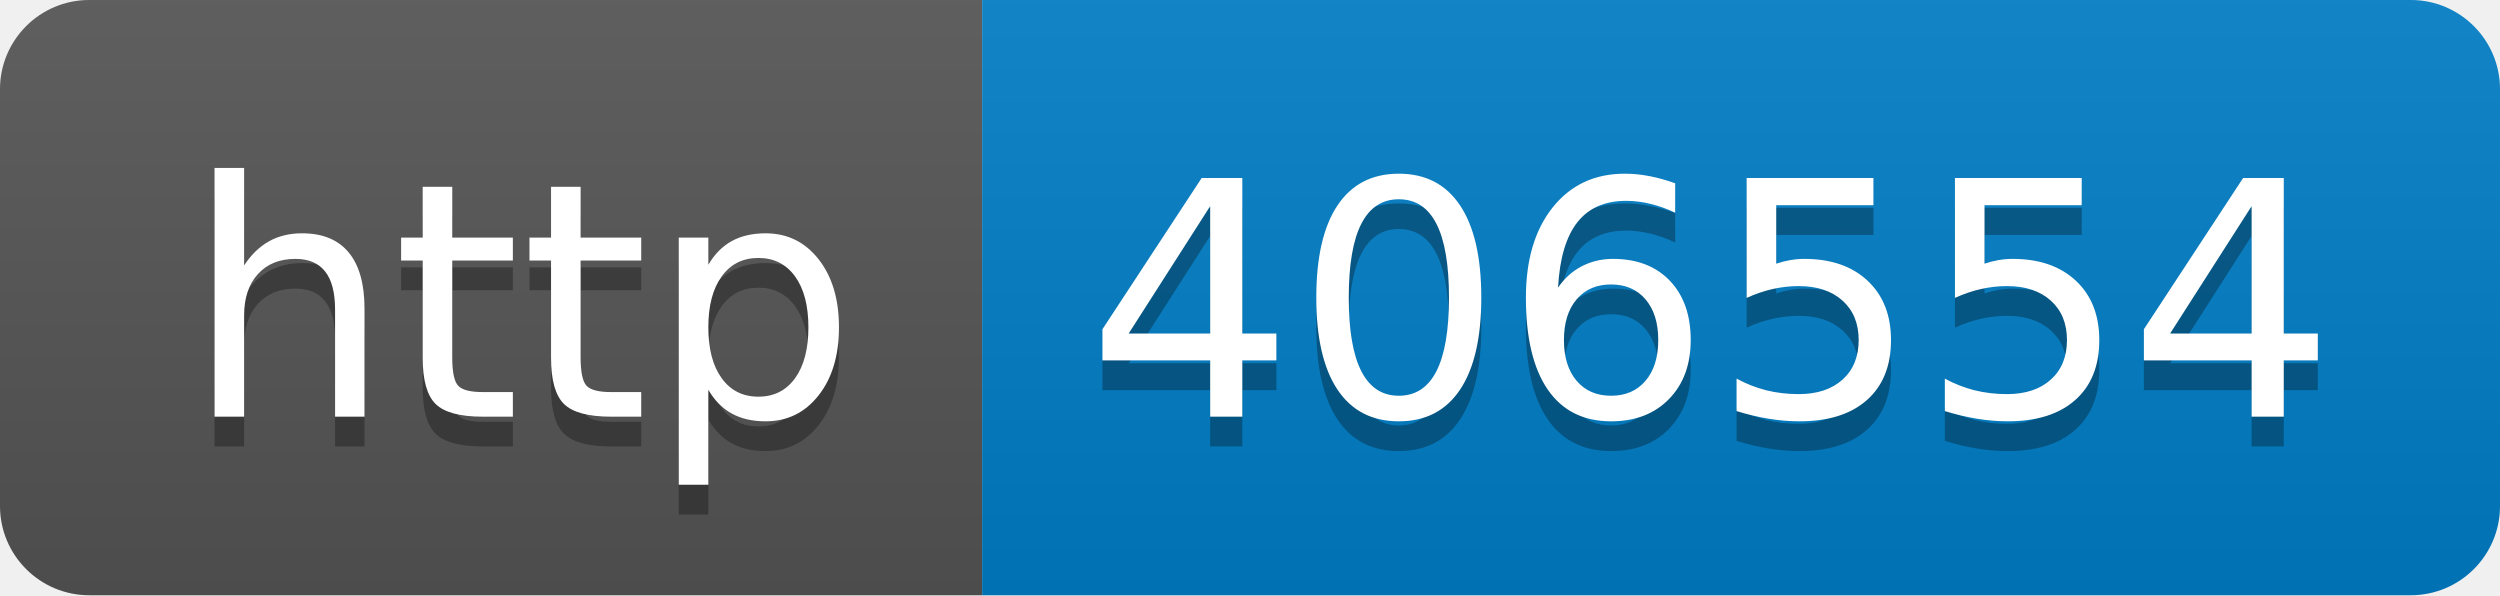
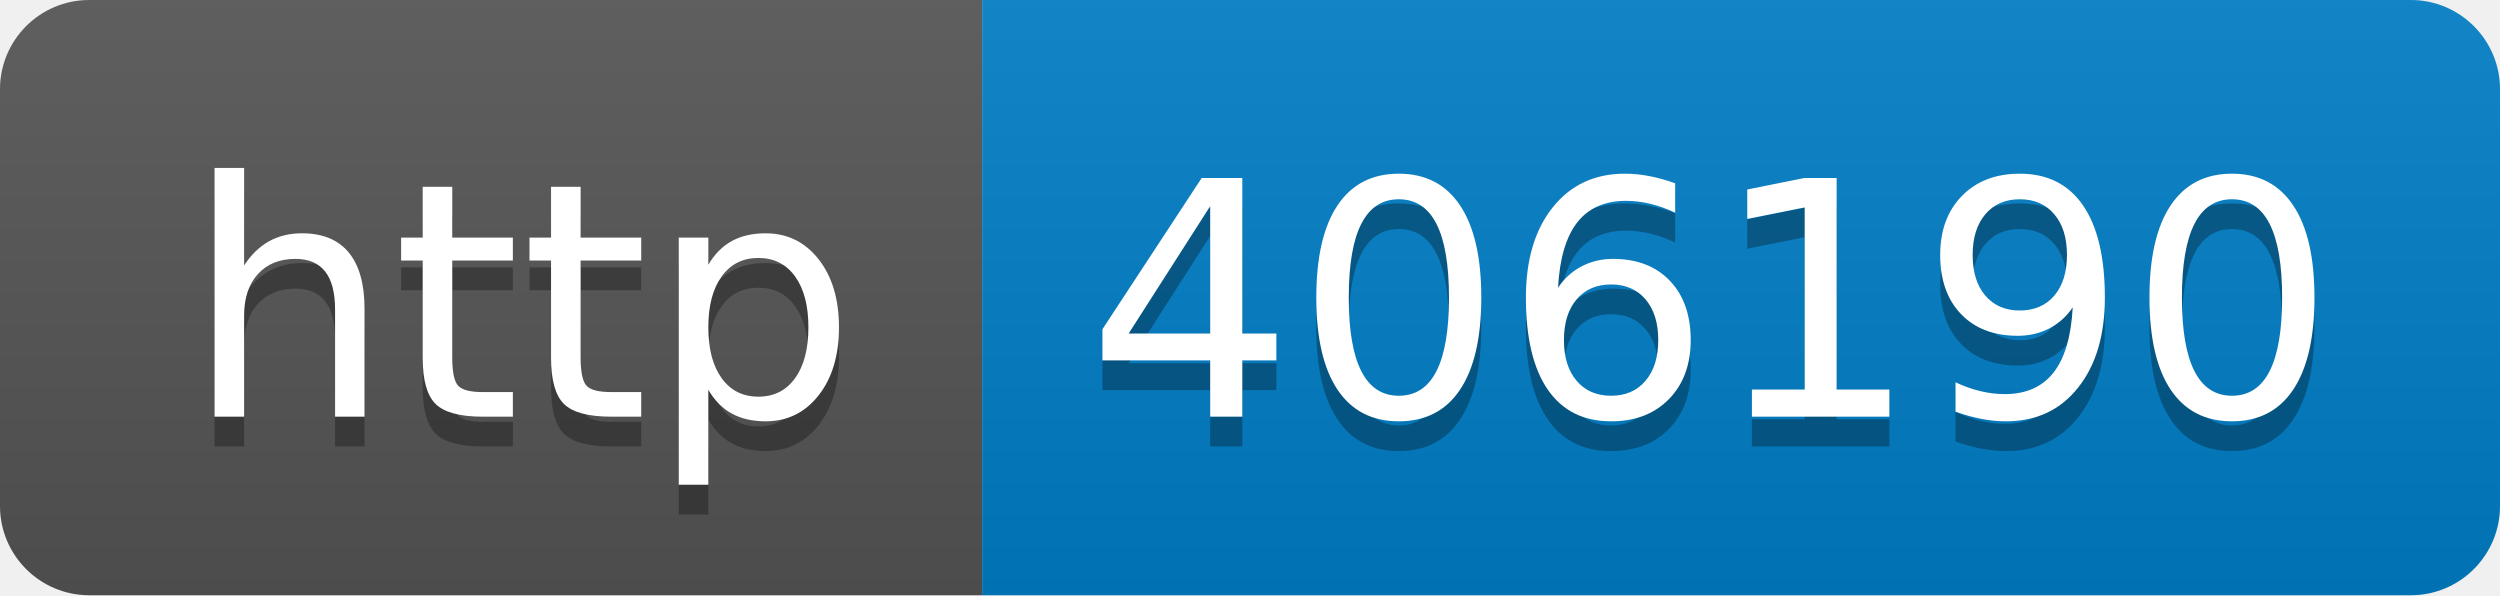
- <svg xmlns="http://www.w3.org/2000/svg" width="84" height="20" role="img" aria-label="http: 406554">
+ <svg xmlns="http://www.w3.org/2000/svg" width="84" height="20" role="img" aria-label="http: 406190">
  <linearGradient id="s" x2="0" y2="100%">
    <stop offset="0" stop-color="#bbb" stop-opacity=".1" />
    <stop offset="1" stop-opacity=".1" />
  </linearGradient>
  <clipPath id="r">
    <rect width="84" height="20" rx="3" fill="#fff" />
  </clipPath>
  <g clip-path="url(#r)">
    <rect width="33" height="20" fill="#555" />
    <rect x="33" width="51" height="20" fill="#007ec6" />
    <rect width="84" height="20" fill="url(#s)" />
  </g>
  <g fill="#fff" text-anchor="middle" font-family="Verdana,Geneva,DejaVu Sans,sans-serif" text-rendering="geometricPrecision" font-size="110">
    <text aria-hidden="true" x="175" y="150" fill="#010101" fill-opacity=".3" transform="scale(.1)" textLength="230">http</text>
    <text x="175" y="140" transform="scale(.1)" fill="#fff" textLength="230">http</text>
-     <text aria-hidden="true" x="575" y="150" fill="#010101" fill-opacity=".3" transform="scale(.1)" textLength="410">406554</text>
-     <text x="575" y="140" transform="scale(.1)" fill="#fff" textLength="410">406554</text>
+     <text aria-hidden="true" x="575" y="150" fill="#010101" fill-opacity=".3" transform="scale(.1)" textLength="410">406190</text>
+     <text x="575" y="140" transform="scale(.1)" fill="#fff" textLength="410">406190</text>
  </g>
</svg>
